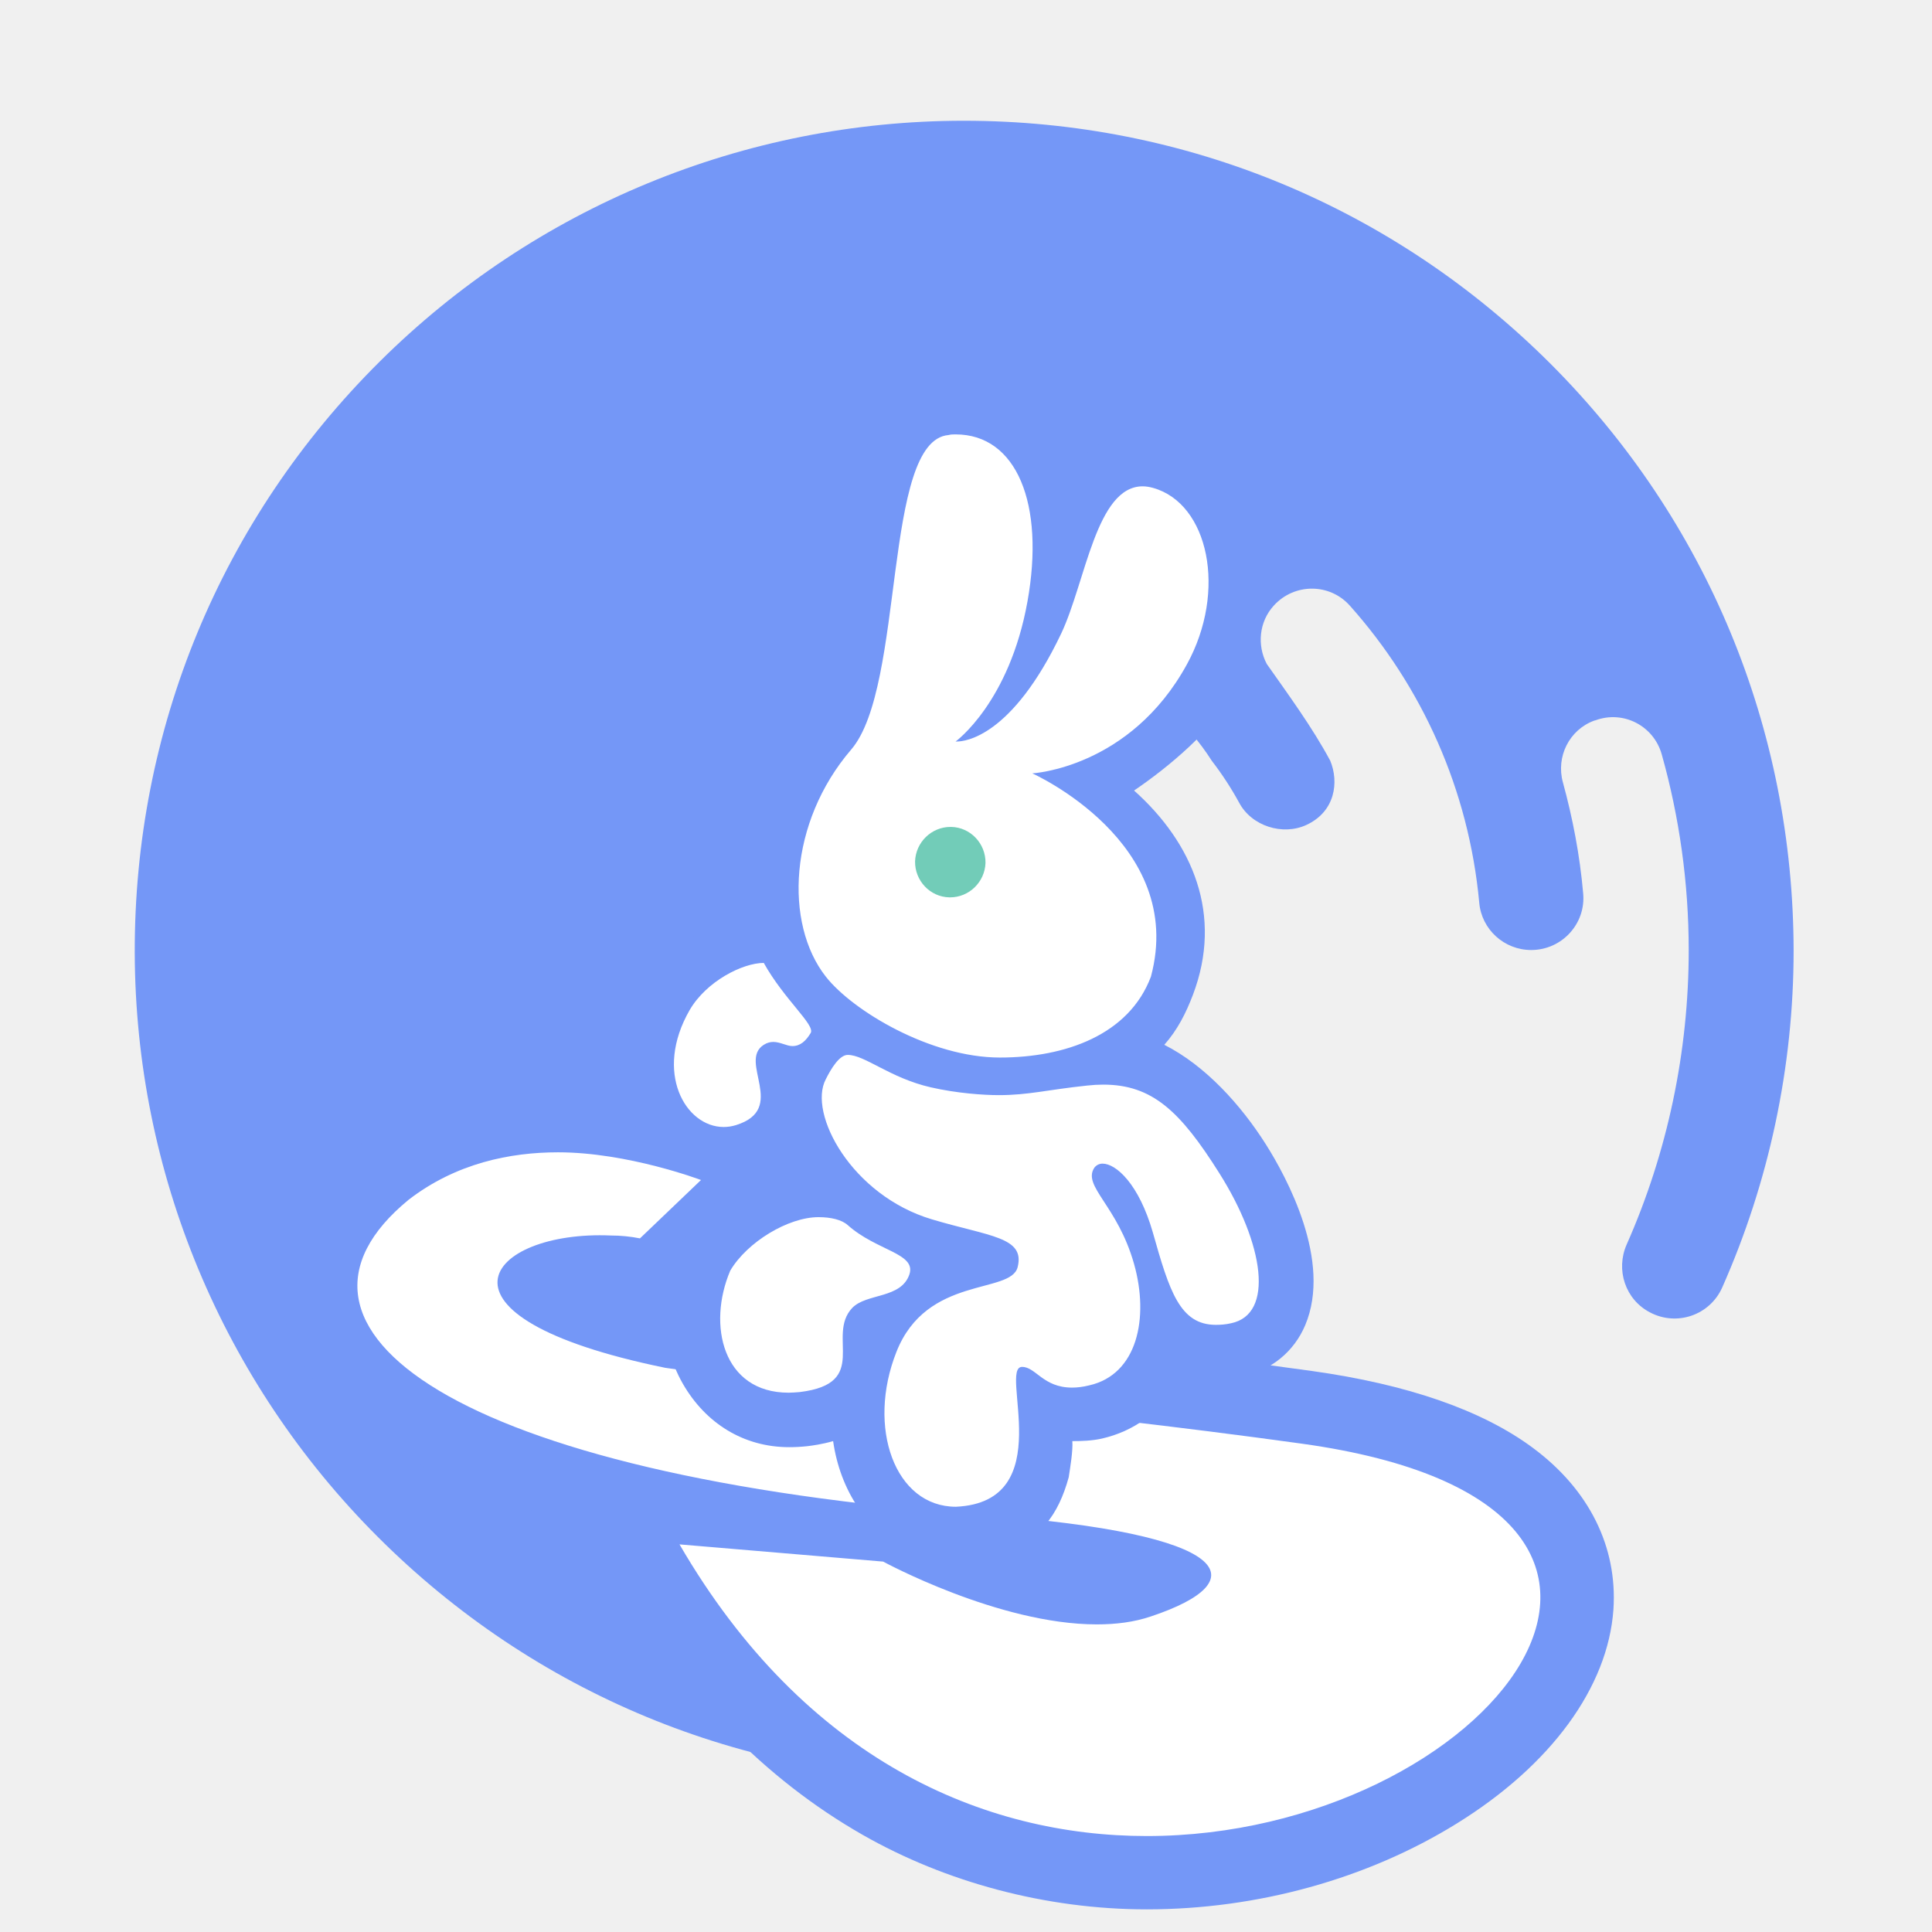
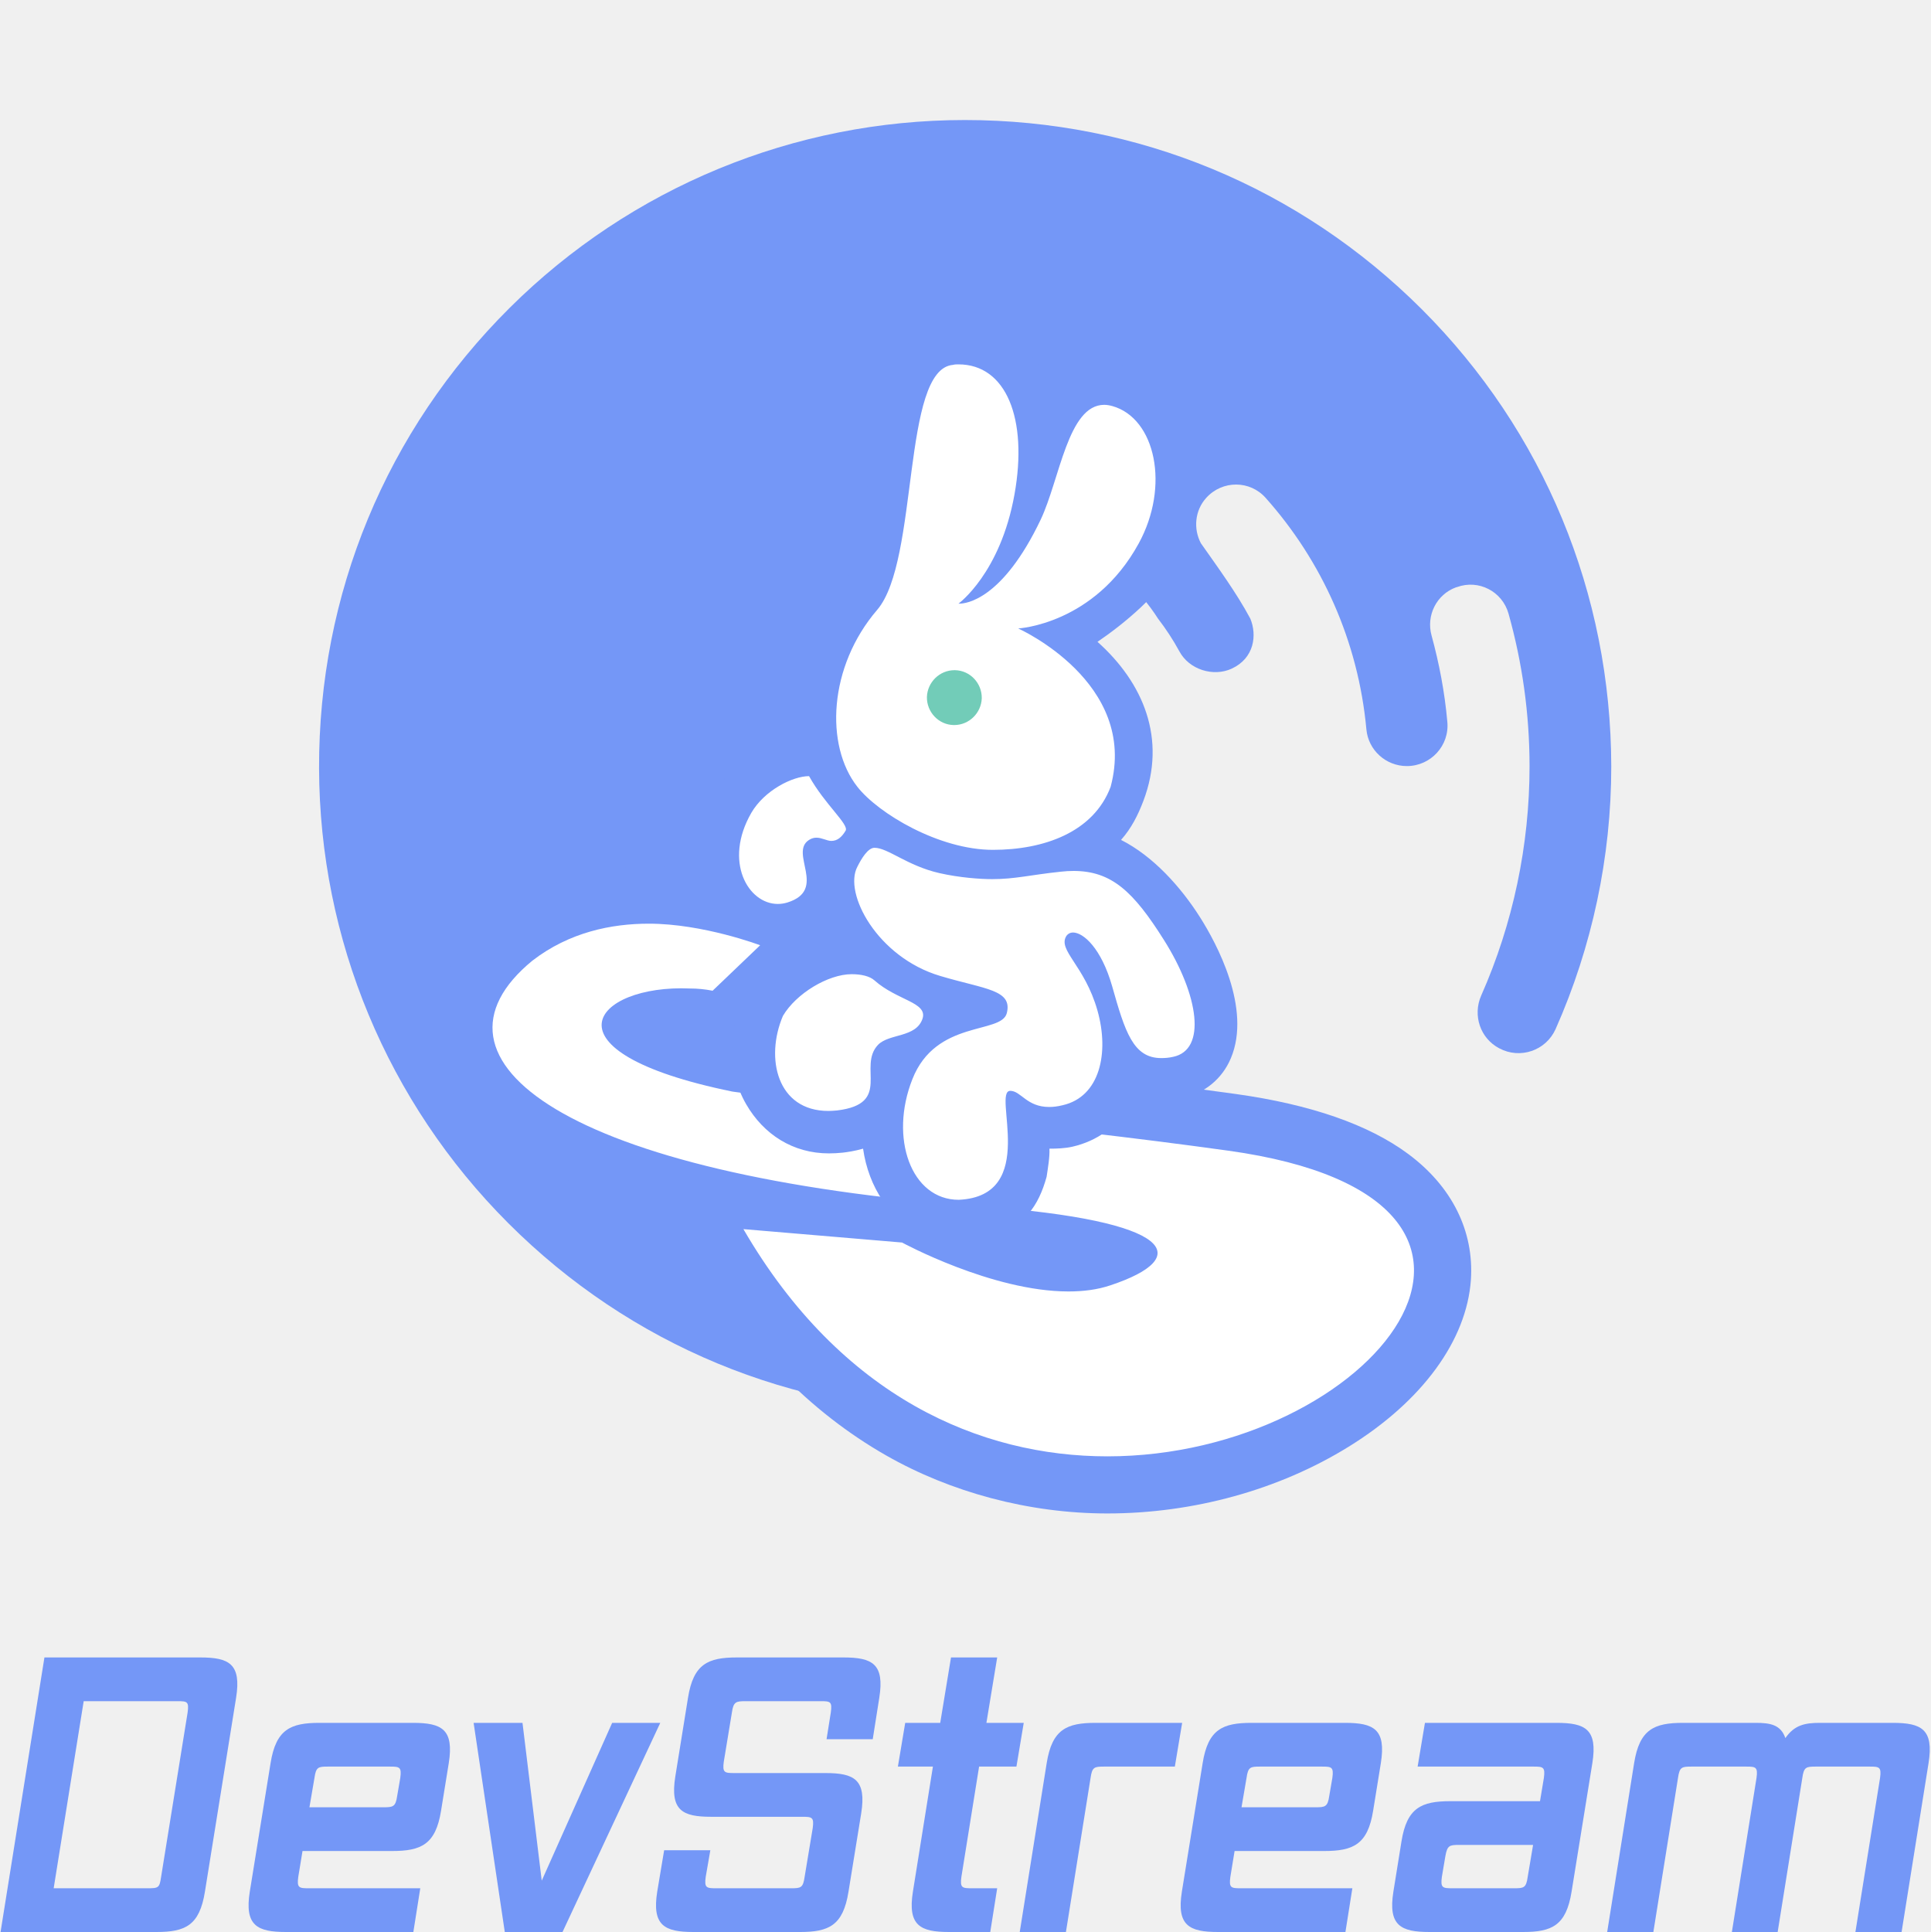
- <svg xmlns="http://www.w3.org/2000/svg" width="256" height="256" viewBox="0 0 256 256" fill="none">
-   <path d="M205.439 48.187C184.656 27.444 157.079 16 127.715 16C98.663 16 70.908 27.444 50.304 47.919C29.297 68.795 17.766 96.645 17.855 126.284C17.945 155.342 29.476 183.058 50.036 203.622C70.774 224.364 98.395 235.808 127.715 235.808C127.715 185.472 127.715 135.135 127.715 84.799C142.529 84.799 154.284 90.925 160.565 100.803C161.906 102.546 163.113 104.379 164.185 106.346C165.846 109.483 169.98 110.752 173.095 109.313C176.954 107.53 177.427 103.606 176.265 100.803C173.896 96.377 170.664 91.982 167.85 87.973C166.554 85.514 166.822 82.385 168.789 80.239C171.515 77.244 176.208 77.244 178.89 80.284C188.41 90.968 194.622 104.603 196.008 119.623C196.321 123.155 199.315 125.882 202.891 125.882C206.958 125.882 210.176 122.395 209.774 118.327C209.327 113.275 208.388 108.403 207.092 103.664C206.154 100.267 207.941 96.69 211.249 95.483L211.428 95.439C215.093 94.097 219.115 96.154 220.188 99.954C222.512 108.224 223.763 116.941 223.763 125.926C223.763 139.338 220.947 152.704 215.539 164.908C214.065 168.261 215.361 172.195 218.623 173.894C222.154 175.771 226.534 174.296 228.188 170.63C234.401 156.638 237.663 141.349 237.663 125.971C237.619 96.556 226.177 68.929 205.439 48.187Z" fill="#7497F7" />
-   <path d="M151.916 248.088C136.132 248.088 106.59 242.772 85.826 207.036L81.141 198.978L85.952 199.4C79.959 198.05 74.473 196.489 69.62 194.801C54.215 189.4 45.184 182.65 42.778 174.634C41.596 170.71 41.132 162.989 51.219 155.184C57.507 150.332 65.146 147.885 73.966 147.885C84.095 147.885 92.156 151.218 92.494 151.344L99.289 154.171L83.631 169.402L81.099 168.896C80.17 168.685 79.242 168.6 78.271 168.6C74.684 168.6 72.236 169.908 71.434 170.668C72.278 171.596 75.908 174.507 88.906 176.406C99.246 177.925 111.063 179.19 124.737 180.667C139.213 182.228 155.673 184 173.145 186.405C185.004 188.05 194.12 191.173 200.155 195.645C207.92 201.425 209.187 208.175 208.891 212.816C208.3 221.55 201.548 230.537 190.448 237.371C179.307 244.291 165.633 248.088 151.916 248.088ZM124.653 205.138C129.886 207.374 138.116 210.327 145.333 210.327C147.485 210.327 149.384 210.074 150.988 209.525C151.663 209.315 152.212 209.104 152.76 208.893C149.3 207.838 142.632 206.488 130.055 205.56C128.198 205.433 126.383 205.264 124.653 205.138Z" fill="white" />
-   <path d="M73.945 152.687C83.195 152.687 92.885 156.358 92.885 156.358L84.798 164.091C83.531 163.838 82.222 163.711 80.955 163.711C64.641 162.989 54.817 174.409 88.136 181.24C109.93 184.45 138.988 186.646 172.481 191.292C232.203 199.57 196.978 243.285 151.955 243.285C130.414 243.285 106.678 233.275 90.037 204.639L117.026 206.92C117.026 206.92 132.315 215.24 145.324 215.24C147.858 215.24 150.265 214.945 152.504 214.184C166.568 209.496 163.739 203.203 130.33 200.753C60.007 195.558 33.573 175.876 54.136 158.981C60.43 154.124 67.61 152.687 73.945 152.687ZM73.945 142.973C64.02 142.973 55.361 145.761 48.181 151.294C35.806 160.881 36.566 170.892 38.087 176.002C41.972 188.884 58.276 197.078 77.451 202.274L81.632 209.496C90.29 224.406 101.314 235.725 114.365 243.159C125.262 249.366 138.524 253 151.955 253C166.568 253 181.14 248.987 193.008 241.638C205.51 233.909 213.07 223.561 213.788 213.255C214.337 204.977 210.578 197.374 203.102 191.841C196.387 186.857 186.504 183.436 173.833 181.662C156.263 179.212 139.791 177.438 125.262 175.876C111.619 174.397 102.537 173.13 92.316 171.61C91.936 171.567 91.556 171.483 91.218 171.441L91.598 171.061L99.516 163.711L110.647 152.476L97.089 146.817C96.117 146.394 84.842 142.973 73.945 142.973Z" fill="#7497F7" />
-   <path d="M126.593 203.144C122.498 203.144 118.868 201.203 116.504 197.66C114.098 194.116 113.127 189.392 113.675 184.456C112.451 186.102 110.256 187.494 106.33 188C105.697 188.084 105.064 188.126 104.431 188.126C99.703 188.126 95.65 185.806 93.286 181.757C90.458 176.906 90.542 170.494 93.455 165.432C96.368 160.37 103.164 157.712 108.399 157.712C109.37 157.712 110.256 157.796 111.058 157.965C108.948 155.687 107.428 153.283 106.499 151.047C105.106 147.715 104.853 144.593 105.824 142.146C105.528 142.189 105.275 142.231 104.979 142.231C104.599 142.231 104.304 142.189 103.966 142.146C104.431 144.424 105.655 150.33 98.605 152.523C97.719 152.819 96.79 152.945 95.861 152.945C92.442 152.945 89.276 151.005 87.376 147.757C84.801 143.327 85.097 137.464 88.221 132.107C91.091 127.129 97.128 124.05 101.138 124.05C101.729 124.05 102.236 124.092 102.7 124.218C102.151 121.561 101.94 118.734 102.151 115.866C102.658 108.99 105.444 102.283 110.003 97.01C112.578 94.015 113.76 84.945 114.689 77.648C115.364 72.333 116.039 67.27 117.179 63.221C117.77 61.069 119.628 54.573 125.284 54.109C125.706 54.067 126.129 54.067 126.551 54.067C130.392 54.067 133.727 55.586 136.133 58.496C139.13 62.04 140.566 67.397 140.355 73.851C142.423 67.439 145.04 60.943 151.373 60.943C152.132 60.943 152.934 61.069 153.737 61.281C157.494 62.335 160.491 65.119 162.179 69.169C164.712 75.243 164.037 83.132 160.364 89.797C156.227 97.347 150.655 101.397 145.969 103.548C147.193 104.392 148.418 105.362 149.6 106.501C157.029 113.419 159.182 121.772 155.805 130.672C154.285 134.722 151.457 137.928 147.573 140.164C155.045 140.67 159.393 145.352 164.585 153.494C169.736 161.635 171.593 169.355 169.567 174.164C168.511 176.61 166.485 178.298 163.868 178.804C162.897 179.015 161.968 179.099 161.124 179.099C158.169 179.099 156.058 178.045 154.454 176.273C154.116 178.213 153.525 180.027 152.597 181.588C150.908 184.414 148.333 186.313 145.083 187.03C144.027 187.283 142.972 187.409 142.001 187.409C140.144 187.409 138.708 186.987 137.569 186.397C138.582 190.657 140.608 199.305 131.11 202.384C129.59 202.891 128.07 203.144 126.593 203.144ZM115.406 175.767C115.111 176.104 115.111 176.906 115.153 178.129C115.153 178.171 115.153 178.213 115.153 178.255C115.237 178.087 115.28 177.876 115.364 177.707C115.702 176.863 116.082 176.062 116.504 175.345C116.082 175.514 115.617 175.682 115.406 175.767ZM123.131 165.179C123.891 166.191 124.229 167.414 124.102 168.638C126.002 167.752 127.902 167.288 129.379 166.866H129.421C128.661 166.655 127.817 166.444 127.057 166.233C125.875 165.938 124.567 165.6 123.131 165.179ZM109.496 136.62C109.623 137.042 109.665 137.506 109.623 137.928C110.003 137.759 110.383 137.675 110.721 137.591C110.298 137.253 109.876 136.916 109.496 136.62ZM125.538 113.04C125.073 113.04 124.693 113.419 124.651 113.883C124.651 114.179 124.778 114.39 124.904 114.516C125.031 114.643 125.2 114.769 125.495 114.769C126.002 114.769 126.382 114.39 126.382 113.926C126.424 113.462 126.044 113.04 125.538 113.04Z" fill="white" />
-   <path d="M126.622 57.56C134.715 57.56 138.467 66.762 136.149 79.68C133.746 93.104 126.622 98.254 126.622 98.254C126.622 98.254 126.664 98.254 126.791 98.254C127.844 98.254 134.083 97.663 140.617 83.943C143.863 77.063 145.254 64.441 151.408 64.441C151.872 64.441 152.335 64.525 152.799 64.652C160.134 66.72 162.621 78.287 157.267 88.038C149.722 101.8 136.781 102.475 136.781 102.475C136.781 102.475 157.267 111.619 152.504 129.408C149.595 137.133 141.165 140.13 132.481 140.13C123.334 140.13 113.007 133.967 109.424 129.408C103.901 122.381 104.492 108.976 112.796 99.309C119.962 90.951 116.927 58.362 125.695 57.644C125.99 57.56 126.285 57.56 126.622 57.56ZM101.204 127.593C103.901 132.439 108.052 135.821 107.419 136.878C106.785 137.935 106.047 138.61 104.997 138.61C104.239 138.61 103.396 138.062 102.468 138.062C102.089 138.062 101.667 138.146 101.204 138.442C97.747 140.637 104.407 146.927 97.536 149.079C96.988 149.248 96.44 149.333 95.892 149.333C90.834 149.333 86.619 142.114 91.382 133.84C93.616 129.999 98.422 127.593 101.204 127.593ZM112.332 139.78C114.608 139.78 117.902 142.833 123.339 144.078C126.777 144.866 130.331 145.111 132.355 145.111C136.275 145.111 138.804 144.394 144.031 143.845C144.79 143.76 145.507 143.718 146.181 143.718C152.673 143.718 156.382 147.222 161.567 155.454C167.51 164.867 168.859 174.154 163.126 175.336C162.41 175.505 161.735 175.548 161.103 175.548C156.34 175.548 154.949 171.073 152.757 163.305C150.902 156.847 147.867 154.187 146.097 154.187C145.633 154.187 145.254 154.398 145.001 154.736C143.399 157.184 148.078 159.717 150.27 167.485C152.293 174.661 150.691 182.133 144.326 183.568C143.483 183.779 142.724 183.864 142.05 183.864C138.214 183.864 137.245 181.12 135.432 181.12C132.282 181.12 140.432 199.021 126.664 199.652C118.571 199.652 114.819 189.14 118.781 179.136C122.786 168.962 133.914 171.537 134.842 167.907C135.853 163.896 131.132 163.854 123.503 161.575C112.838 158.409 107.021 147.518 109.424 143.001C110.14 141.565 111.236 139.78 112.332 139.78ZM108.454 161.279C110.098 161.279 111.531 161.617 112.332 162.335C116.168 165.754 121.395 166.049 120.51 168.836C119.414 172.128 114.819 171.326 112.922 173.31C109.424 177.025 115.409 183.315 105.967 184.455C105.461 184.497 104.955 184.539 104.492 184.539C95.766 184.539 93.699 175.559 96.76 168.372C98.994 164.573 104.449 161.279 108.454 161.279ZM126.622 50.383C126.116 50.383 125.568 50.426 125.062 50.468C121.817 50.763 118.908 52.494 116.885 55.407C115.662 57.138 114.65 59.375 113.85 62.203C112.627 66.509 111.953 71.659 111.236 77.147C110.688 81.242 110.14 85.463 109.381 88.925C108.412 93.231 107.527 94.455 107.358 94.624C100.495 102.651 98.729 111.274 99.475 121.237C94.796 122.165 88.305 124.933 85.228 130.294C81.518 136.795 81.181 143.972 84.427 149.544C86.956 153.934 91.255 156.551 95.977 156.551C97.157 156.551 98.999 156.133 100.137 155.796C96.554 157.358 92.52 160.916 90.497 164.462C87.421 169.852 87.082 177.47 90.497 183.38C93.49 188.572 98.506 191.758 104.576 191.758C105.335 191.758 106.136 191.715 106.936 191.631C107.653 191.547 108.918 191.378 110.393 190.956C110.857 194.206 111.995 197.245 113.723 199.778C116.758 204.253 121.521 206.828 126.791 206.828C128.645 206.828 130.5 206.532 132.397 205.899C137.835 204.126 140.239 200.712 141.611 195.745C141.822 194.352 142.176 192.264 142.092 190.956C143.315 190.956 144.706 190.913 146.012 190.618C150.228 189.647 153.6 187.199 155.792 183.484C156.087 182.977 156.34 182.471 156.593 181.922C158.237 182.555 159.839 182.724 161.23 182.724C162.326 182.724 163.506 182.597 164.686 182.344C168.438 181.584 171.473 179.093 172.948 175.59C176.531 167.105 170.503 156.003 167.721 151.612C164.433 146.42 159.713 141.185 154.275 138.442C156.003 136.5 157.147 134.254 158.074 131.805C162.077 121.237 158.074 111.725 150.27 104.75C154.864 101.626 160.808 96.692 163.674 91.5C167.848 83.901 168.606 74.783 165.614 67.733C163.464 62.668 159.67 59.122 154.822 57.771C153.726 57.475 152.588 57.306 151.492 57.306C148.879 57.306 145.38 58.151 142.303 61.823C141.502 59.67 140.406 57.771 139.057 56.124C135.853 52.41 131.47 50.383 126.622 50.383ZM101.541 155.243C102.426 154.821 103.227 154.356 103.901 153.85C104.028 154.103 104.154 154.314 104.281 154.567C103.353 154.736 102.468 154.947 101.541 155.243Z" fill="#7497F7" />
-   <path d="M130.583 114.349C130.494 116.87 128.416 118.905 125.895 118.905H125.807C123.242 118.86 121.207 116.693 121.252 114.128C121.34 111.607 123.419 109.572 125.939 109.572H126.028C128.593 109.616 130.627 111.784 130.583 114.349Z" fill="#72CCB8" />
+ <svg xmlns="http://www.w3.org/2000/svg" viewBox="0 0 1338 1339" fill="none">
+   <g id="DevStream">
+     <g id="258">
+       <g id="Group 27">
+         <path id="Vector" d="M985.53 214.344C900.843 129.822 788.473 83.189 668.819 83.189C550.439 83.189 437.341 129.822 353.382 213.252C267.785 298.32 220.797 411.806 221.161 532.578C221.526 650.982 268.513 763.922 352.29 847.715C436.795 932.238 549.346 978.871 668.819 978.871C668.819 773.758 668.819 568.646 668.819 363.534C729.184 363.534 777.084 388.496 802.679 428.747C808.143 435.851 813.06 443.32 817.431 451.335C824.195 464.115 841.042 469.286 853.734 463.423C869.462 456.158 871.389 440.17 866.653 428.747C857 410.713 843.83 392.802 832.365 376.467C827.083 366.448 828.176 353.697 836.19 344.953C847.299 332.749 866.422 332.749 877.349 345.135C916.141 388.672 941.456 444.231 947.102 505.436C948.377 519.827 960.579 530.939 975.149 530.939C991.722 530.939 1004.84 516.73 1003.2 500.154C1001.37 479.57 997.55 459.714 992.269 440.405C988.444 426.561 995.729 411.988 1009.21 407.07L1009.93 406.888C1024.87 401.423 1041.26 409.802 1045.63 425.286C1055.1 458.986 1060.2 494.507 1060.2 531.121C1060.2 585.769 1048.73 640.235 1026.69 689.965C1020.68 703.627 1025.96 719.657 1039.26 726.579C1053.64 734.23 1071.49 728.218 1078.23 713.281C1103.55 656.265 1116.84 593.966 1116.84 531.303C1116.66 411.442 1070.04 298.867 985.53 214.344Z" fill="#7497F7" />
+         <path id="Vector_2" d="M767.437 1028.91C703.119 1028.91 582.739 1007.25 498.129 861.63L479.04 828.793L498.644 830.512C474.224 825.011 451.868 818.65 432.091 811.773C369.321 789.767 332.519 762.26 322.717 729.595C317.902 713.606 316.01 682.145 357.111 650.34C382.735 630.569 413.862 620.597 449.804 620.597C491.078 620.597 523.924 634.179 525.3 634.695L552.988 646.214L489.186 708.277L478.868 706.214C475.084 705.354 471.301 705.01 467.346 705.01C452.728 705.01 442.753 710.34 439.486 713.434C442.925 717.217 457.715 729.079 510.683 736.816C552.816 743.005 600.968 748.162 656.687 754.179C715.673 760.541 782.743 767.761 853.939 777.561C902.263 784.265 939.409 796.988 964.001 815.211C995.644 838.764 1000.8 866.271 999.6 885.183C997.192 920.77 969.676 957.389 924.448 985.24C879.047 1013.44 823.328 1028.91 767.437 1028.91ZM656.343 853.893C677.668 863.005 711.202 875.039 740.609 875.039C749.38 875.039 757.119 874.008 763.654 871.773C766.405 870.913 768.641 870.054 770.876 869.194C756.775 864.896 729.603 859.395 678.355 855.612C670.789 855.097 663.394 854.409 656.343 853.893Z" fill="white" />
+         <path id="Vector_3" d="M449.717 640.168C487.407 640.168 526.893 655.124 526.893 655.124L493.941 686.637C488.778 685.604 483.443 685.088 478.279 685.088C411.805 682.145 371.775 728.68 507.543 756.513C596.349 769.593 714.757 778.543 851.235 797.474C1094.59 831.208 951.056 1009.34 767.593 1009.34C679.82 1009.34 583.097 968.55 515.288 851.861L625.263 861.154C625.263 861.154 687.564 895.06 740.572 895.06C750.899 895.06 760.709 893.855 769.83 890.757C827.141 871.653 815.61 846.009 679.475 836.027C392.922 814.857 285.209 734.655 369 665.812C394.643 646.019 423.901 640.168 449.717 640.168ZM449.717 600.583C409.272 600.583 373.991 611.942 344.733 634.488C294.307 673.557 297.404 714.346 303.6 735.171C319.434 787.664 385.866 821.053 464.001 842.222L481.039 871.653C516.321 932.407 561.24 978.532 614.42 1008.82C658.823 1034.11 712.864 1048.92 767.593 1048.92C827.141 1048.92 886.517 1032.57 934.878 1002.63C985.821 971.131 1016.63 928.965 1019.55 886.971C1021.79 853.237 1006.47 822.258 976.011 799.712C948.646 779.403 908.374 765.462 856.743 758.234C785.147 748.252 718.027 741.023 658.823 734.655C603.233 728.631 566.225 723.468 524.576 717.272C523.027 717.1 521.478 716.756 520.101 716.584L521.65 715.035L553.913 685.088L599.269 639.307L544.023 616.245C540.065 614.524 494.119 600.583 449.717 600.583Z" fill="#7497F7" />
+         <path id="Vector_4" d="M664.247 845.768C647.562 845.768 632.769 837.861 623.136 823.422C613.331 808.983 609.375 789.732 611.611 769.62C606.622 776.324 597.678 781.996 581.68 784.059C579.1 784.403 576.52 784.575 573.94 784.575C554.674 784.575 538.161 775.121 528.528 758.619C517.003 738.852 517.347 712.724 529.216 692.098C541.085 671.471 568.779 660.642 590.109 660.642C594.065 660.642 597.678 660.985 600.946 661.673C592.345 652.391 586.153 642.593 582.368 633.483C576.692 619.903 575.66 607.183 579.616 597.214C578.412 597.386 577.38 597.558 576.176 597.558C574.628 597.558 573.424 597.386 572.048 597.214C573.94 606.496 578.928 630.561 550.202 639.499C546.589 640.702 542.805 641.218 539.021 641.218C525.088 641.218 512.186 633.311 504.446 620.075C493.953 602.027 495.157 578.134 507.886 556.304C519.583 536.021 544.181 523.473 560.523 523.473C562.931 523.473 564.995 523.645 566.887 524.16C564.651 513.331 563.791 501.814 564.651 490.126C566.715 462.108 578.068 434.777 596.646 413.291C607.139 401.086 611.955 364.13 615.739 334.393C618.491 312.734 621.244 292.108 625.888 275.606C628.296 266.84 635.865 240.368 658.915 238.478C660.635 238.306 662.355 238.306 664.075 238.306C679.729 238.306 693.318 244.494 703.123 256.354C715.336 270.793 721.184 292.623 720.324 318.923C728.753 292.795 739.418 266.324 765.22 266.324C768.316 266.324 771.585 266.84 774.853 267.699C790.162 271.996 802.375 283.341 809.256 299.843C819.577 324.595 816.824 356.739 801.859 383.897C785.002 414.666 762.296 431.167 743.202 439.934C748.19 443.371 753.179 447.325 757.995 451.966C788.27 480.156 797.043 514.191 783.281 550.46C777.089 566.961 765.564 580.025 749.739 589.135C780.185 591.198 797.903 610.277 819.061 643.452C840.046 676.627 847.615 708.083 839.358 727.679C835.058 737.649 826.801 744.524 816.136 746.587C812.18 747.446 808.396 747.79 804.955 747.79C792.914 747.79 784.314 743.493 777.777 736.274C776.401 744.18 773.993 751.572 770.208 757.932C763.328 769.448 752.835 777.184 739.59 780.106C735.289 781.137 730.989 781.653 727.033 781.653C719.464 781.653 713.616 779.934 708.971 777.527C713.1 794.888 721.356 830.126 682.653 842.674C676.46 844.737 670.268 845.768 664.247 845.768ZM618.663 734.211C617.459 735.586 617.459 738.852 617.631 743.837C617.631 744.009 617.631 744.18 617.631 744.352C617.975 743.665 618.147 742.805 618.491 742.118C619.868 738.68 621.416 735.414 623.136 732.492C621.416 733.179 619.524 733.867 618.663 734.211ZM650.142 691.066C653.238 695.192 654.615 700.176 654.099 705.161C661.839 701.552 669.58 699.661 675.6 697.942H675.772C672.676 697.082 669.236 696.223 666.14 695.363C661.323 694.16 655.991 692.785 650.142 691.066ZM594.581 574.696C595.097 576.415 595.269 578.306 595.097 580.025C596.646 579.337 598.194 578.993 599.57 578.65C597.85 577.274 596.13 575.899 594.581 574.696ZM659.947 478.609C658.055 478.609 656.507 480.156 656.335 482.047C656.335 483.25 656.851 484.11 657.367 484.625C657.883 485.141 658.571 485.657 659.775 485.657C661.839 485.657 663.387 484.11 663.387 482.219C663.559 480.328 662.011 478.609 659.947 478.609Z" fill="white" />
+         <path id="Vector_5" d="M664.366 252.538C697.345 252.538 712.632 290.037 703.185 342.673C693.394 397.374 664.366 418.359 664.366 418.359C664.366 418.359 664.538 418.359 665.053 418.359C669.347 418.359 694.769 415.951 721.392 360.047C734.618 332.008 740.287 280.576 765.365 280.576C767.254 280.576 769.143 280.92 771.033 281.436C800.92 289.865 811.055 336.997 789.24 376.732C758.494 432.809 705.762 435.561 705.762 435.561C705.762 435.561 789.24 472.821 769.831 545.306C757.979 576.785 723.625 588.998 688.241 588.998C650.968 588.998 608.885 563.884 594.285 545.306C571.784 516.675 574.189 462.051 608.027 422.66C637.227 388.601 624.86 255.806 660.587 252.882C661.789 252.538 662.992 252.538 664.366 252.538ZM560.791 537.909C571.784 557.659 588.696 571.44 586.116 575.746C583.536 580.053 580.525 582.805 576.25 582.805C573.158 582.805 569.723 580.569 565.944 580.569C564.398 580.569 562.68 580.913 560.791 582.117C546.706 591.062 573.845 616.692 545.847 625.465C543.614 626.153 541.381 626.497 539.148 626.497C518.536 626.497 501.36 597.082 520.769 563.368C529.873 547.714 549.454 537.909 560.791 537.909ZM606.137 587.572C615.413 587.572 628.834 600.012 650.988 605.086C664.999 608.295 679.481 609.295 687.726 609.295C703.7 609.295 714.006 606.371 735.306 604.135C738.397 603.791 741.317 603.619 744.066 603.619C770.518 603.619 785.633 617.896 806.76 651.439C830.979 689.798 836.476 727.641 813.116 732.458C810.196 733.146 807.447 733.318 804.871 733.318C785.461 733.318 779.793 715.084 770.861 683.434C763.303 657.115 750.936 646.278 743.722 646.278C741.833 646.278 740.287 647.139 739.256 648.515C732.729 658.491 751.795 668.812 760.727 700.463C768.972 729.705 762.445 760.152 736.508 766C733.073 766.86 729.981 767.205 727.232 767.205C711.602 767.205 707.651 756.024 700.265 756.024C687.431 756.024 720.638 828.968 664.538 831.538C631.559 831.538 616.271 788.706 632.417 747.939C648.735 706.483 694.082 716.976 697.86 702.183C701.983 685.842 682.745 685.67 651.655 676.381C608.198 663.48 584.495 619.1 594.285 600.695C597.205 594.846 601.671 587.572 606.137 587.572ZM590.335 675.177C597.033 675.177 602.874 676.553 606.137 679.477C621.768 693.41 643.067 694.614 639.46 705.967C634.994 719.384 616.271 716.116 608.542 724.201C594.285 739.338 618.676 764.968 580.2 769.613C578.139 769.785 576.078 769.957 574.189 769.957C538.633 769.957 530.212 733.364 542.683 704.08C551.786 688.599 574.017 675.177 590.335 675.177ZM664.366 223.295C662.305 223.295 660.072 223.467 658.011 223.639C644.785 224.843 632.933 231.896 624.688 243.765C619.707 250.818 615.584 259.934 612.321 271.459C607.339 289.005 604.591 309.99 601.671 332.352C599.438 349.038 597.205 366.239 594.113 380.344C590.163 397.89 586.556 402.878 585.869 403.566C557.904 436.277 550.708 471.412 553.748 512.01C534.682 515.795 508.23 527.073 495.691 548.918C480.576 575.409 479.202 604.651 492.428 627.357C502.734 645.246 520.254 655.911 539.492 655.911C544.301 655.911 551.806 654.209 556.444 652.833C541.844 659.197 525.407 673.697 517.162 688.146C504.63 710.109 503.249 741.15 517.162 765.232C529.358 786.39 549.798 799.371 574.532 799.371C577.624 799.371 580.887 799.199 584.151 798.855C587.071 798.511 592.224 797.823 598.236 796.103C600.125 809.348 604.763 821.733 611.805 832.054C624.173 850.287 643.582 860.78 665.053 860.78C672.611 860.78 680.168 859.576 687.898 856.996C710.056 849.771 719.855 835.858 725.445 815.618C726.304 809.941 727.748 801.435 727.404 796.103C732.385 796.103 738.054 795.931 743.379 794.727C760.555 790.77 774.296 780.794 783.228 765.656C784.431 763.592 785.461 761.528 786.492 759.292C793.191 761.872 799.718 762.56 805.386 762.56C809.852 762.56 814.662 762.044 819.471 761.012C834.758 757.916 847.126 747.767 853.137 733.49C867.737 698.915 843.175 653.675 831.838 635.786C818.44 614.628 799.206 593.298 777.048 582.117C784.091 574.204 788.75 565.052 792.529 555.075C808.841 512.01 792.529 473.252 760.727 444.829C779.449 432.1 803.669 411.995 815.349 390.837C832.354 359.875 835.445 322.72 823.25 293.993C814.49 273.351 799.031 258.902 779.278 253.398C774.812 252.194 770.174 251.506 765.708 251.506C755.059 251.506 740.802 254.946 728.263 269.911C725 261.138 720.534 253.398 715.037 246.689C701.983 231.552 684.119 223.295 664.366 223.295ZM562.165 650.579C565.772 648.859 569.036 646.967 571.784 644.902C572.299 645.934 572.814 646.794 573.33 647.827C569.551 648.515 565.944 649.375 562.165 650.579Z" fill="#7497F7" />
+         <path id="Vector_6" d="M680.507 483.945C680.146 494.218 671.676 502.508 661.405 502.508H661.044C650.593 502.328 642.303 493.497 642.483 483.043C642.844 472.77 651.313 464.48 661.585 464.48H661.945C672.397 464.66 680.687 473.491 680.507 483.945Z" fill="#72CCB8" />
+       </g>
+     </g>
+     <g id="DevStream_2">
+       <path d="M108.428 1339C128.435 1339 138.305 1334.52 142.04 1311.06L163.648 1176.66C167.383 1153.2 158.846 1148.72 138.839 1148.72H30.8L0.389 1339H108.428ZM111.629 1301.05C110.562 1308.43 109.762 1308.69 102.293 1308.69H37.202L58.01 1179.03H123.1C129.769 1179.03 131.103 1179.29 130.036 1186.94L111.629 1301.05Z" fill="#7497F7" />
+       <path d="M286.513 1339L291.315 1308.69H213.954C207.284 1308.69 205.684 1308.43 206.751 1300.79L209.685 1282.87H271.841C291.848 1282.87 301.985 1278.39 305.72 1254.93L311.055 1221.99C314.79 1198.53 306.253 1194.05 286.246 1194.05H221.423C201.416 1194.05 191.279 1198.53 187.544 1221.99L173.139 1311.06C169.404 1334.52 178.207 1339 198.215 1339H286.513ZM275.309 1244.65C274.242 1252.3 272.375 1252.56 265.706 1252.56H214.487L217.955 1232.27C219.022 1224.62 220.623 1224.36 227.292 1224.36H270.241C276.91 1224.36 278.51 1224.62 277.443 1232.27L275.309 1244.65Z" fill="#7497F7" />
+       <path d="M389.909 1339L457.666 1194.05H424.321L375.503 1303.42L362.165 1194.05H328.286L349.894 1339H389.909Z" fill="#7497F7" />
+       <path d="M554.52 1339C574.527 1339 584.397 1334.52 588.132 1311.06L596.935 1256.78C600.67 1233.32 592.133 1228.84 572.126 1228.84H508.903C502.234 1228.84 500.634 1228.58 501.701 1220.93L507.303 1186.94C508.37 1179.29 510.237 1179.03 516.906 1179.03H568.925C575.594 1179.03 576.928 1179.29 575.861 1186.94L572.927 1205.38H604.938L609.473 1176.66C613.208 1153.2 604.671 1148.72 584.664 1148.72H510.771C490.764 1148.72 480.627 1153.2 476.892 1176.66L468.089 1231.21C464.354 1254.67 472.891 1259.15 492.898 1259.15H556.121C562.79 1259.15 564.39 1259.41 563.323 1267.05L557.721 1300.79C556.654 1308.43 555.053 1308.69 548.384 1308.69H496.366C489.697 1308.69 488.096 1308.43 489.163 1300.79L492.364 1282.34H460.353L455.551 1311.06C451.816 1334.52 460.619 1339 480.627 1339H554.52Z" fill="#7497F7" />
+       <path d="M686.394 1339L691.196 1308.69H673.59C666.921 1308.69 665.32 1308.43 666.387 1300.79L678.658 1224.36H704.534L709.603 1194.05H683.727L691.196 1148.72H659.185L651.715 1194.05H627.44L622.371 1224.36H646.647L632.775 1311.06C629.041 1334.52 637.844 1339 657.851 1339H686.394Z" fill="#7497F7" />
+       <path d="M738.843 1339L755.915 1232.27C756.982 1224.62 758.583 1224.36 765.252 1224.36H814.336L819.405 1194.05H759.383C739.376 1194.05 729.239 1198.53 725.504 1221.99L706.831 1339H738.843Z" fill="#7497F7" />
+       <path d="M932.579 1339L937.381 1308.69H860.02C853.35 1308.69 851.75 1308.43 852.817 1300.79L855.751 1282.87H917.907C937.914 1282.87 948.051 1278.39 951.786 1254.93L957.121 1221.99C960.856 1198.53 952.319 1194.05 932.312 1194.05H867.489C847.482 1194.05 837.345 1198.53 833.61 1221.99L819.205 1311.06C815.47 1334.52 824.273 1339 844.28 1339H932.579ZM921.375 1244.65C920.308 1252.3 918.441 1252.56 911.771 1252.56H860.553L864.021 1232.27C865.088 1224.62 866.689 1224.36 873.358 1224.36H916.306C922.975 1224.36 924.576 1224.62 923.509 1232.27L921.375 1244.65Z" fill="#7497F7" />
+       <path d="M1055.71 1339C1075.72 1339 1085.59 1334.52 1089.33 1311.06L1103.73 1221.99C1107.47 1198.53 1098.93 1194.05 1078.92 1194.05H987.69L982.622 1224.36H1062.92C1069.59 1224.36 1071.19 1224.62 1070.12 1232.27L1067.45 1248.34H1005.3C985.29 1248.34 975.153 1252.82 971.418 1276.28L965.816 1311.06C962.081 1334.52 970.884 1339 990.892 1339H1055.71ZM1058.92 1300.79C1057.85 1308.43 1056.25 1308.69 1049.58 1308.69H1006.63C999.962 1308.69 998.361 1308.43 999.428 1300.79L1001.83 1286.56C1003.16 1278.91 1004.76 1278.65 1011.43 1278.65H1062.65L1058.92 1300.79Z" fill="#7497F7" />
+       <path d="M1318.08 1339L1336.76 1221.99C1340.49 1198.53 1331.95 1194.05 1311.95 1194.05H1261.53C1251.39 1194.05 1243.92 1195.37 1237.52 1204.59C1234.32 1195.37 1227.12 1194.05 1216.98 1194.05H1166.56C1146.55 1194.05 1136.42 1198.53 1132.68 1221.99L1114.01 1339H1146.02L1163.09 1232.27C1164.16 1224.62 1165.76 1224.36 1172.43 1224.36H1210.31C1216.98 1224.36 1218.58 1224.62 1217.51 1232.27L1200.44 1339H1232.18L1249.26 1232.27C1250.32 1224.62 1251.93 1224.36 1258.59 1224.36H1295.94C1302.61 1224.36 1304.21 1224.62 1303.14 1232.27L1286.07 1339H1318.08Z" fill="#7497F7" />
+     </g>
+   </g>
</svg>
